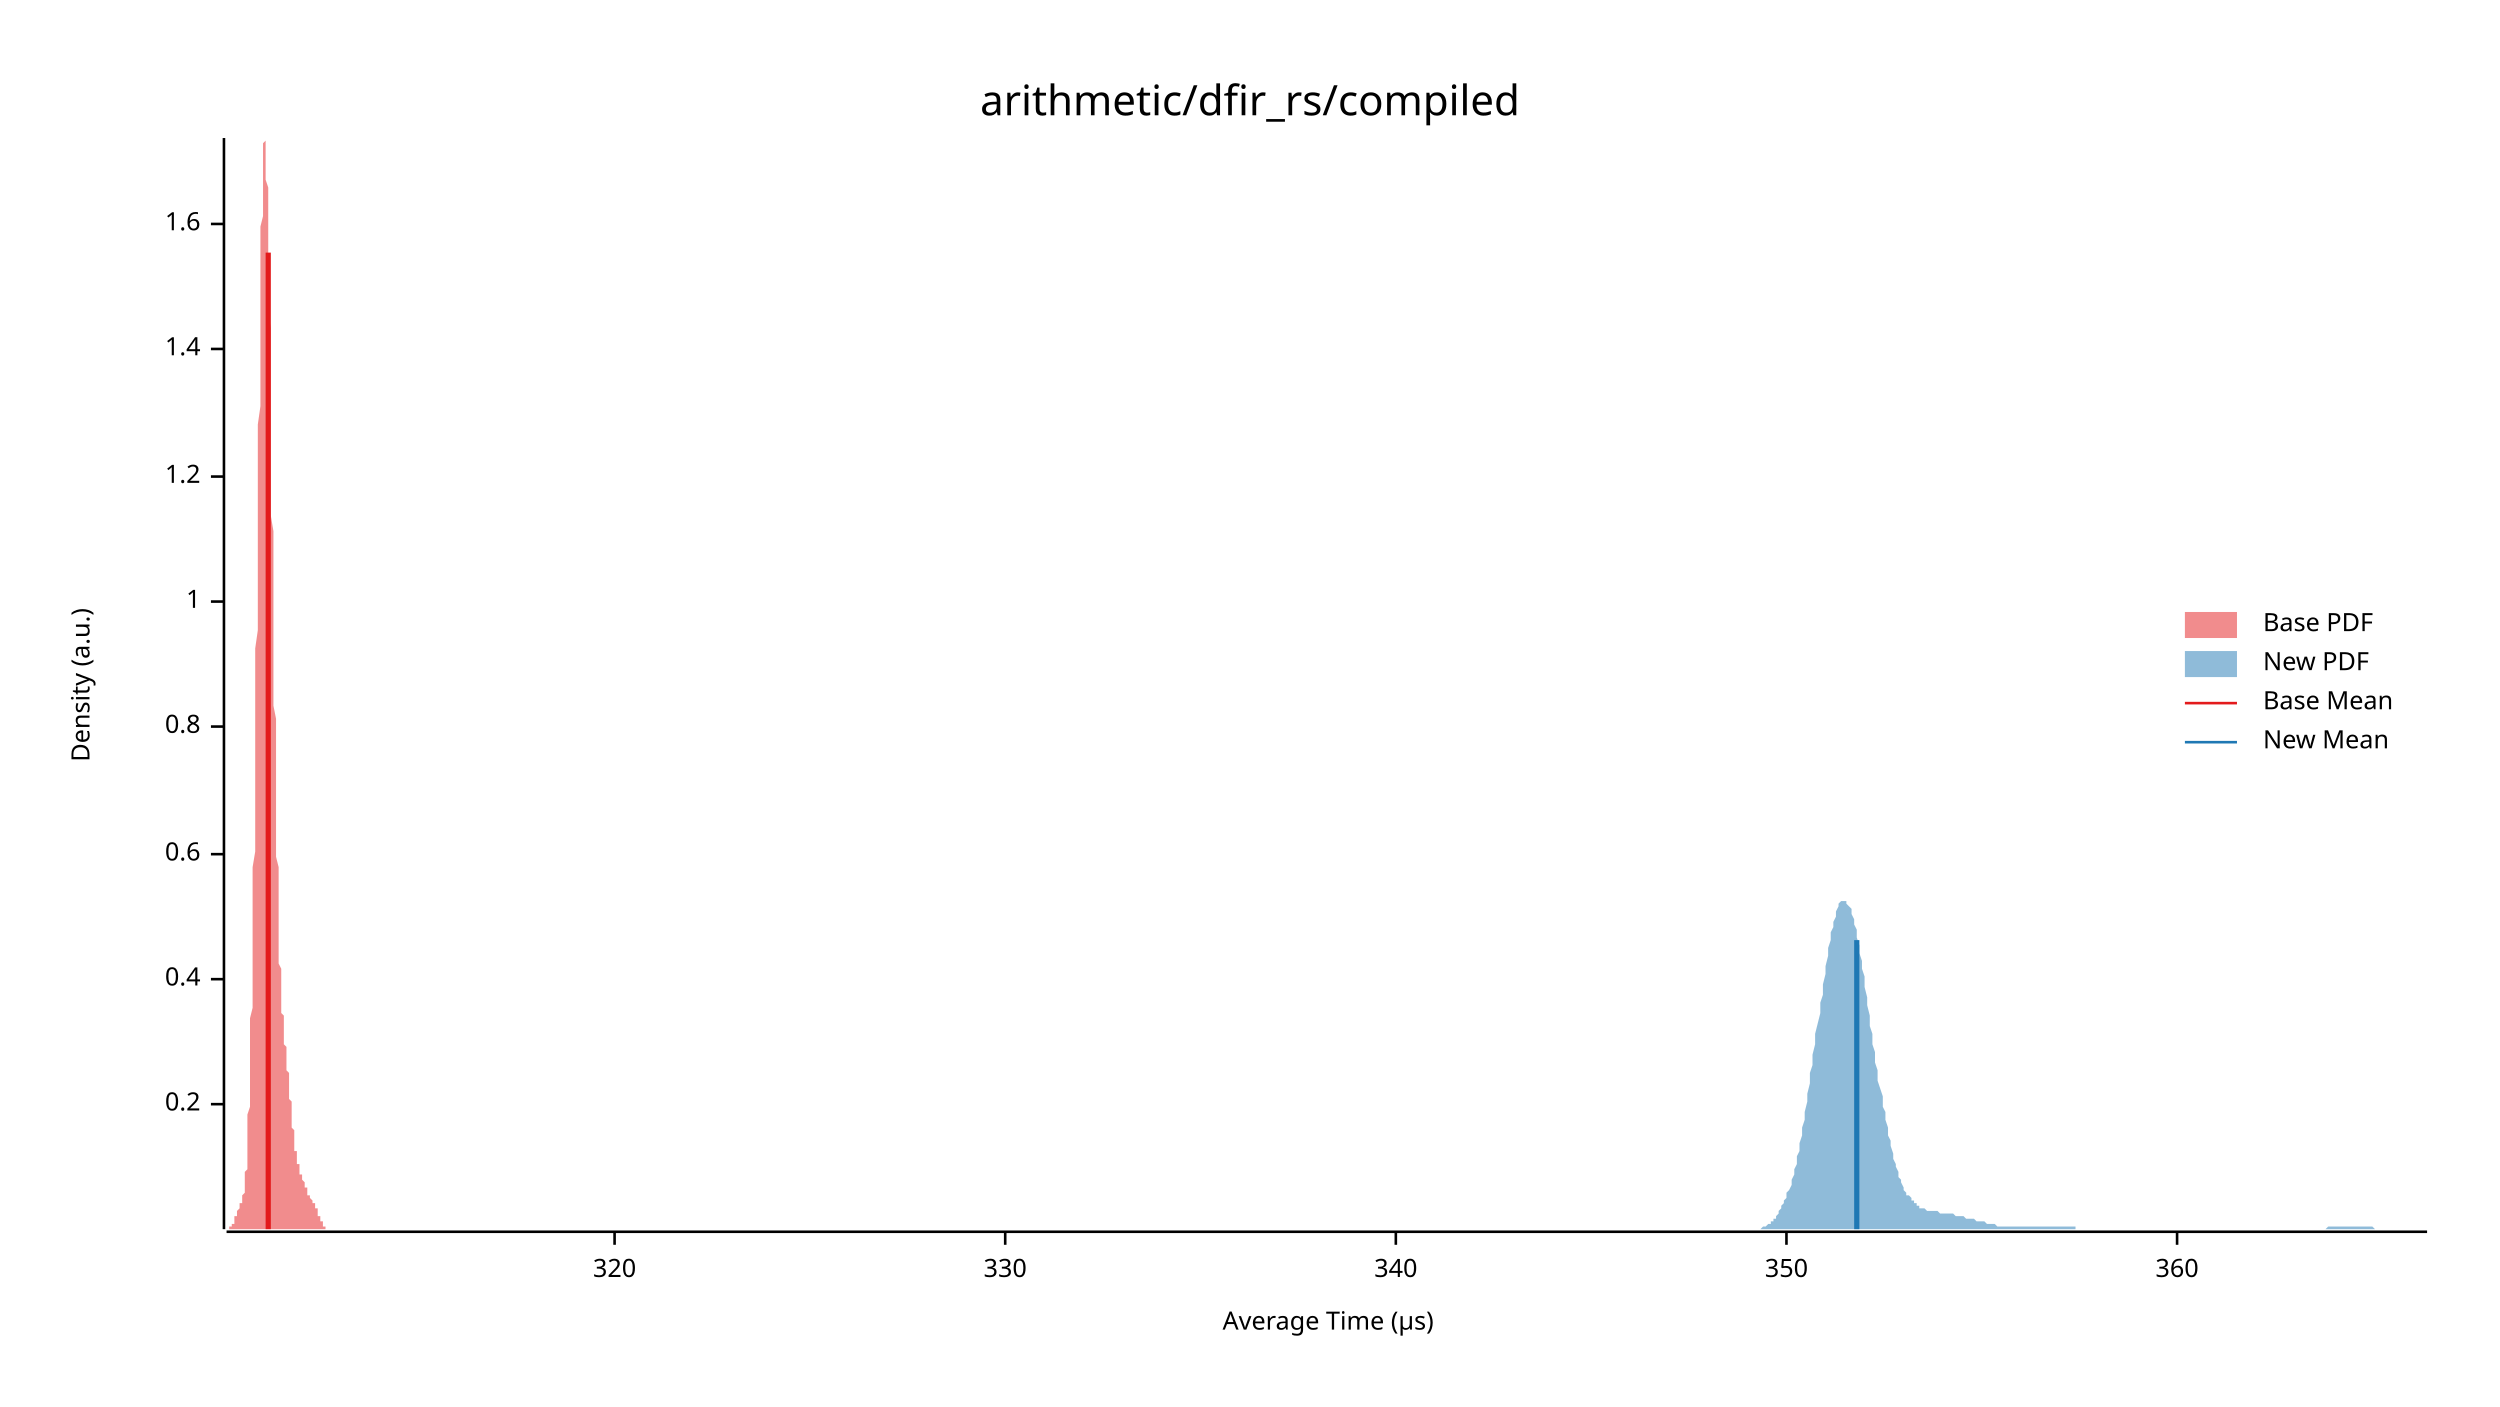
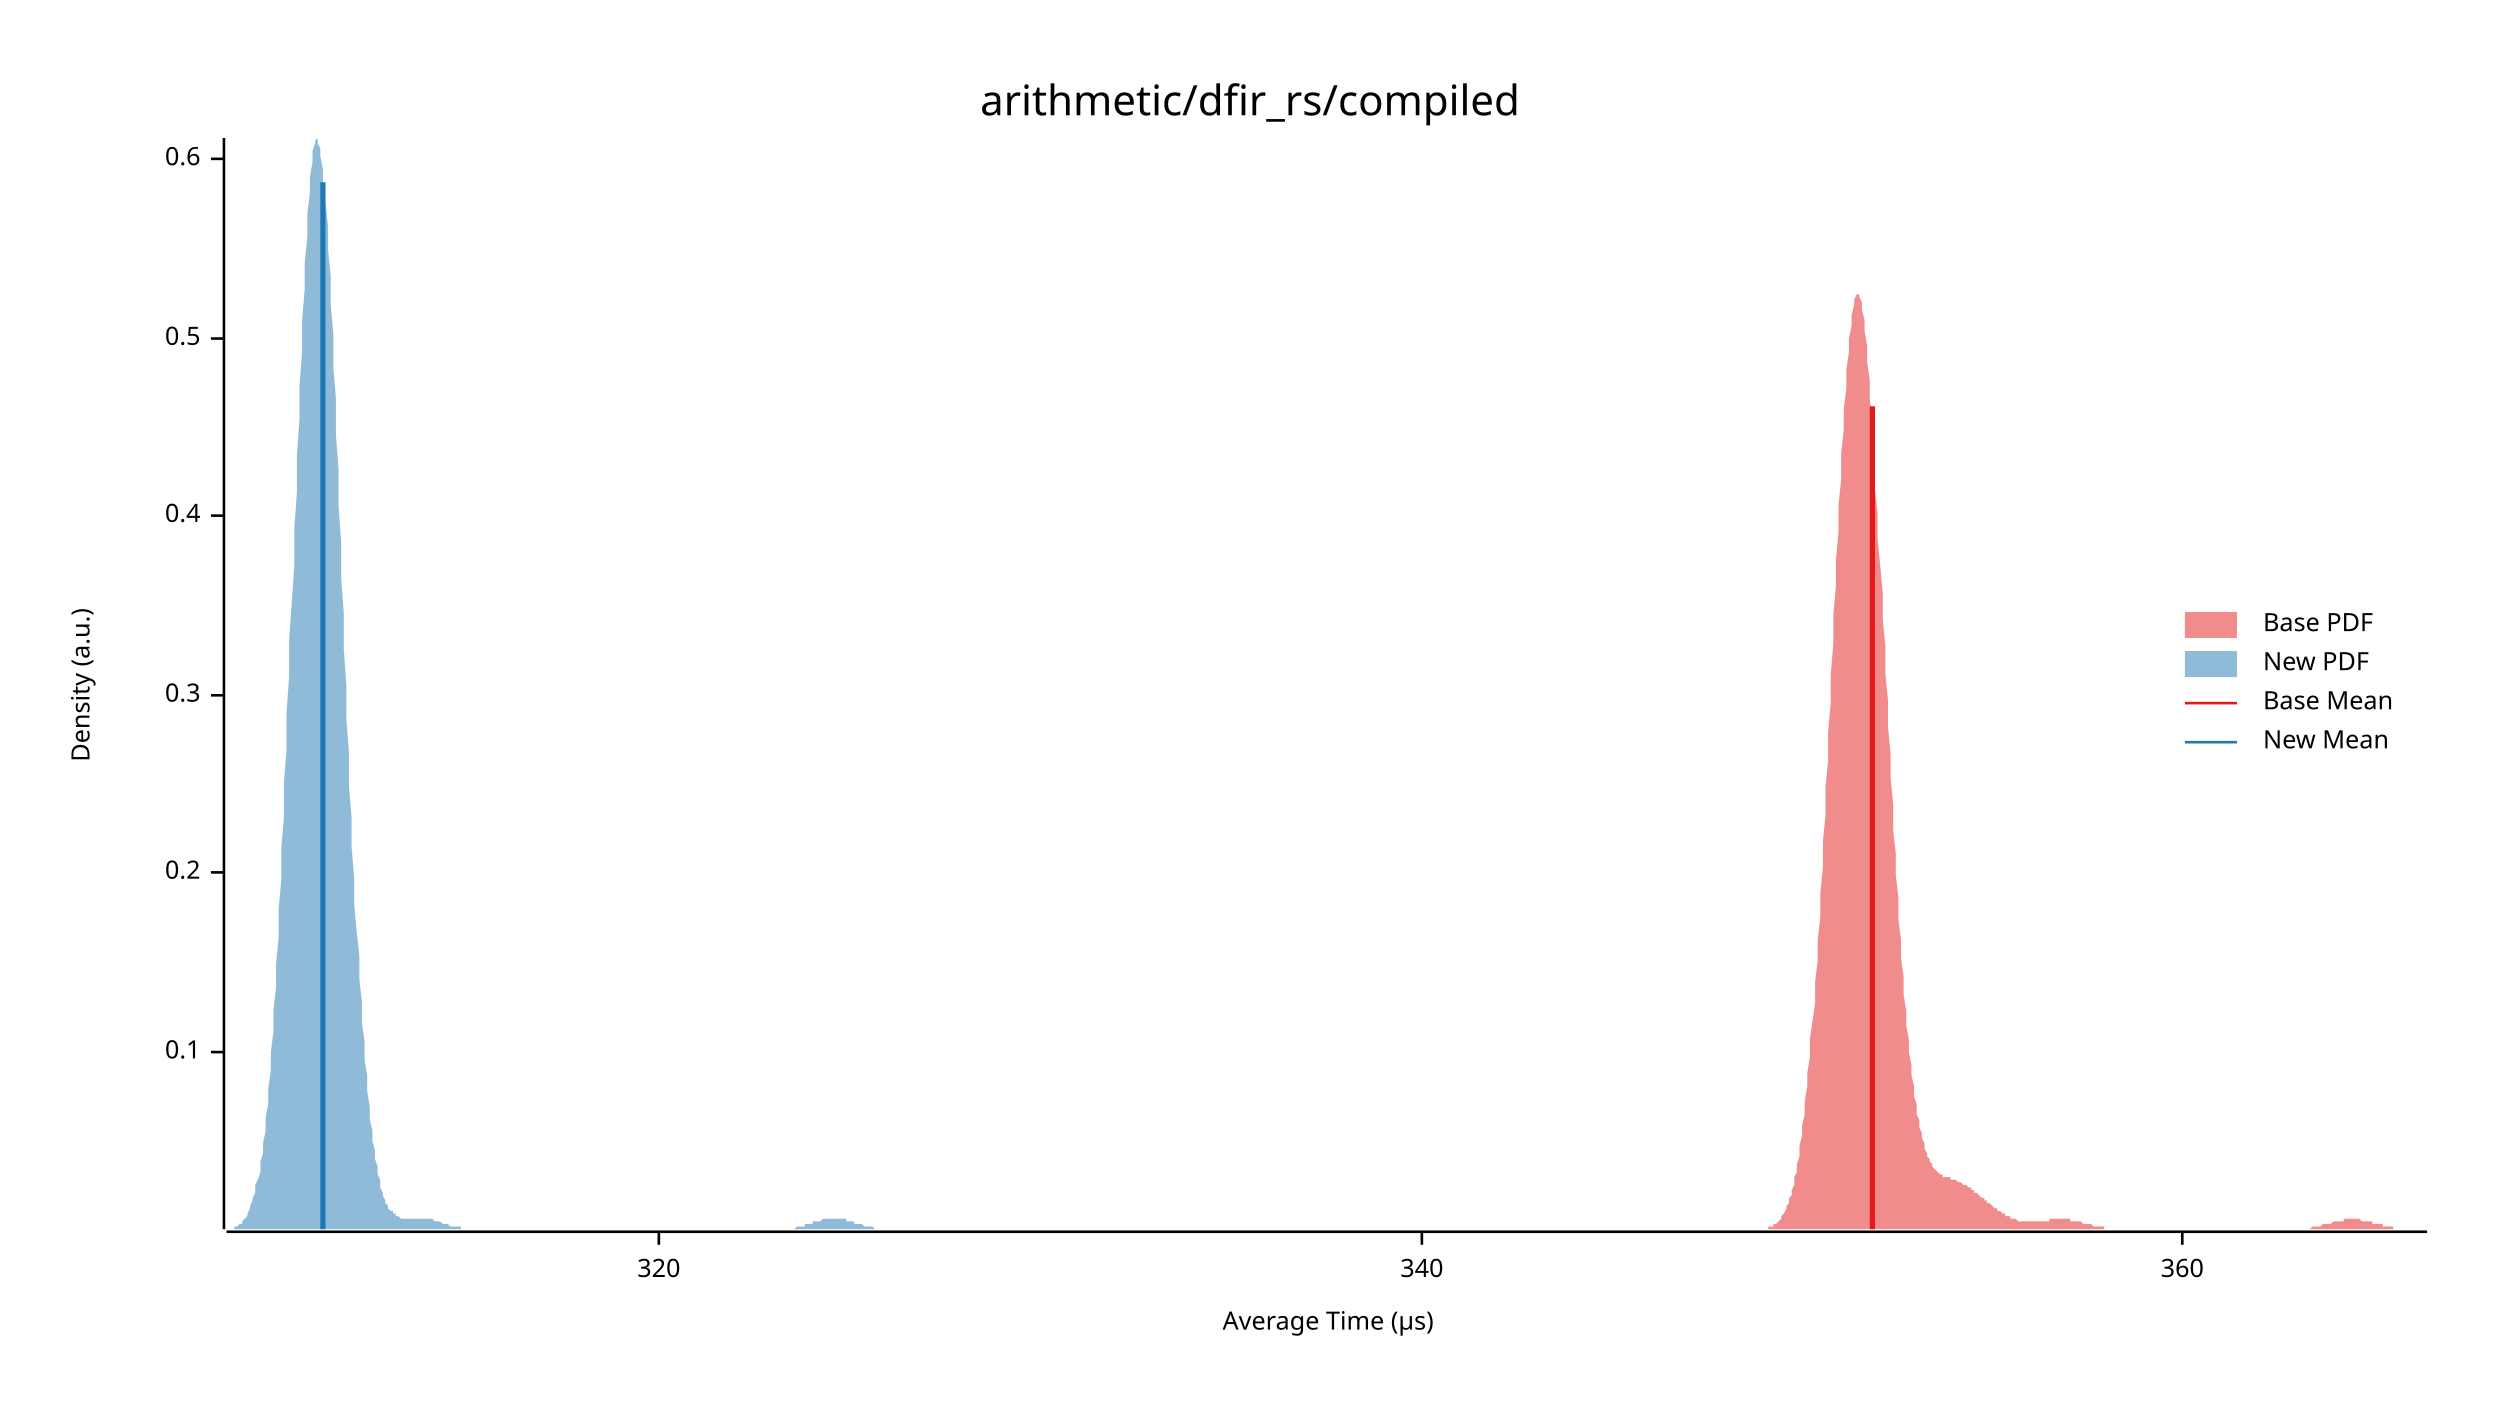
<svg xmlns="http://www.w3.org/2000/svg" width="960" height="540" viewBox="0 0 960 540">
  <text x="480" y="32" dy="0.76em" text-anchor="middle" font-family="sans-serif" font-size="16.129" opacity="1" fill="#000000">
arithmetic/dfir_rs/compiled
</text>
  <text x="27" y="263" dy="0.76em" text-anchor="middle" font-family="sans-serif" font-size="9.677" opacity="1" fill="#000000" transform="rotate(270, 27, 263)">
Density (a.u.)
</text>
  <text x="510" y="513" dy="-0.5ex" text-anchor="middle" font-family="sans-serif" font-size="9.677" opacity="1" fill="#000000">
Average Time (µs)
</text>
  <polyline fill="none" opacity="1" stroke="#000000" stroke-width="1" points="86,53 86,472 " />
-   <text x="77" y="424" dy="0.5ex" text-anchor="end" font-family="sans-serif" font-size="9.677" opacity="1" fill="#000000">
+   <text x="77" y="404" dy="0.5ex" text-anchor="end" font-family="sans-serif" font-size="9.677" opacity="1" fill="#000000">
+ 0.1
+ </text>
+   <polyline fill="none" opacity="1" stroke="#000000" stroke-width="1" points="81,404 86,404 " />
+   <text x="77" y="335" dy="0.5ex" text-anchor="end" font-family="sans-serif" font-size="9.677" opacity="1" fill="#000000">
0.2
</text>
-   <polyline fill="none" opacity="1" stroke="#000000" stroke-width="1" points="81,424 86,424 " />
-   <text x="77" y="376" dy="0.5ex" text-anchor="end" font-family="sans-serif" font-size="9.677" opacity="1" fill="#000000">
+   <polyline fill="none" opacity="1" stroke="#000000" stroke-width="1" points="81,335 86,335 " />
+   <text x="77" y="267" dy="0.5ex" text-anchor="end" font-family="sans-serif" font-size="9.677" opacity="1" fill="#000000">
+ 0.3
+ </text>
+   <polyline fill="none" opacity="1" stroke="#000000" stroke-width="1" points="81,267 86,267 " />
+   <text x="77" y="198" dy="0.5ex" text-anchor="end" font-family="sans-serif" font-size="9.677" opacity="1" fill="#000000">
0.4
</text>
-   <polyline fill="none" opacity="1" stroke="#000000" stroke-width="1" points="81,376 86,376 " />
-   <text x="77" y="328" dy="0.5ex" text-anchor="end" font-family="sans-serif" font-size="9.677" opacity="1" fill="#000000">
+   <polyline fill="none" opacity="1" stroke="#000000" stroke-width="1" points="81,198 86,198 " />
+   <text x="77" y="130" dy="0.5ex" text-anchor="end" font-family="sans-serif" font-size="9.677" opacity="1" fill="#000000">
+ 0.5
+ </text>
+   <polyline fill="none" opacity="1" stroke="#000000" stroke-width="1" points="81,130 86,130 " />
+   <text x="77" y="61" dy="0.5ex" text-anchor="end" font-family="sans-serif" font-size="9.677" opacity="1" fill="#000000">
0.6
</text>
-   <polyline fill="none" opacity="1" stroke="#000000" stroke-width="1" points="81,328 86,328 " />
-   <text x="77" y="279" dy="0.5ex" text-anchor="end" font-family="sans-serif" font-size="9.677" opacity="1" fill="#000000">
- 0.8
- </text>
-   <polyline fill="none" opacity="1" stroke="#000000" stroke-width="1" points="81,279 86,279 " />
-   <text x="77" y="231" dy="0.5ex" text-anchor="end" font-family="sans-serif" font-size="9.677" opacity="1" fill="#000000">
- 1
- </text>
-   <polyline fill="none" opacity="1" stroke="#000000" stroke-width="1" points="81,231 86,231 " />
-   <text x="77" y="183" dy="0.5ex" text-anchor="end" font-family="sans-serif" font-size="9.677" opacity="1" fill="#000000">
- 1.2
- </text>
-   <polyline fill="none" opacity="1" stroke="#000000" stroke-width="1" points="81,183 86,183 " />
-   <text x="77" y="134" dy="0.5ex" text-anchor="end" font-family="sans-serif" font-size="9.677" opacity="1" fill="#000000">
- 1.4
- </text>
-   <polyline fill="none" opacity="1" stroke="#000000" stroke-width="1" points="81,134 86,134 " />
-   <text x="77" y="86" dy="0.5ex" text-anchor="end" font-family="sans-serif" font-size="9.677" opacity="1" fill="#000000">
- 1.6
- </text>
-   <polyline fill="none" opacity="1" stroke="#000000" stroke-width="1" points="81,86 86,86 " />
+   <polyline fill="none" opacity="1" stroke="#000000" stroke-width="1" points="81,61 86,61 " />
  <polyline fill="none" opacity="1" stroke="#000000" stroke-width="1" points="87,473 932,473 " />
-   <text x="236" y="483" dy="0.76em" text-anchor="middle" font-family="sans-serif" font-size="9.677" opacity="1" fill="#000000">
+   <text x="253" y="483" dy="0.76em" text-anchor="middle" font-family="sans-serif" font-size="9.677" opacity="1" fill="#000000">
320
</text>
-   <polyline fill="none" opacity="1" stroke="#000000" stroke-width="1" points="236,473 236,478 " />
-   <text x="386" y="483" dy="0.76em" text-anchor="middle" font-family="sans-serif" font-size="9.677" opacity="1" fill="#000000">
- 330
- </text>
-   <polyline fill="none" opacity="1" stroke="#000000" stroke-width="1" points="386,473 386,478 " />
-   <text x="536" y="483" dy="0.76em" text-anchor="middle" font-family="sans-serif" font-size="9.677" opacity="1" fill="#000000">
+   <polyline fill="none" opacity="1" stroke="#000000" stroke-width="1" points="253,473 253,478 " />
+   <text x="546" y="483" dy="0.76em" text-anchor="middle" font-family="sans-serif" font-size="9.677" opacity="1" fill="#000000">
340
</text>
-   <polyline fill="none" opacity="1" stroke="#000000" stroke-width="1" points="536,473 536,478 " />
-   <text x="686" y="483" dy="0.76em" text-anchor="middle" font-family="sans-serif" font-size="9.677" opacity="1" fill="#000000">
- 350
- </text>
-   <polyline fill="none" opacity="1" stroke="#000000" stroke-width="1" points="686,473 686,478 " />
-   <text x="836" y="483" dy="0.76em" text-anchor="middle" font-family="sans-serif" font-size="9.677" opacity="1" fill="#000000">
+   <polyline fill="none" opacity="1" stroke="#000000" stroke-width="1" points="546,473 546,478 " />
+   <text x="838" y="483" dy="0.76em" text-anchor="middle" font-family="sans-serif" font-size="9.677" opacity="1" fill="#000000">
360
</text>
-   <polyline fill="none" opacity="1" stroke="#000000" stroke-width="1" points="836,473 836,478 " />
-   <polygon opacity="0.5" fill="#E31A1C" points="87,472 87,472 87,472 87,472 87,472 87,472 87,472 87,472 87,472 87,472 87,472 87,472 87,472 88,472 88,472 88,472 88,472 88,472 88,472 88,472 88,472 88,472 88,472 88,472 88,471 89,471 89,471 89,471 89,471 89,471 89,471 89,471 89,470 89,470 89,470 89,470 89,470 89,470 90,470 90,469 90,469 90,469 90,469 90,469 90,468 90,468 90,468 90,468 90,468 90,467 91,467 91,467 91,467 91,466 91,466 91,466 91,466 91,466 91,465 91,465 91,465 91,465 91,465 92,464 92,464 92,464 92,464 92,464 92,464 92,463 92,463 92,463 92,463 92,463 92,462 93,462 93,462 93,462 93,462 93,461 93,461 93,461 93,461 93,460 93,460 93,460 93,459 93,459 94,458 94,458 94,457 94,457 94,456 94,455 94,454 94,454 94,453 94,452 94,451 94,450 95,449 95,447 95,446 95,445 95,443 95,442 95,440 95,438 95,436 95,434 95,432 95,430 95,428 96,425 96,423 96,420 96,418 96,415 96,412 96,409 96,405 96,402 96,398 96,395 96,391 97,387 97,383 97,378 97,374 97,369 97,365 97,360 97,355 97,350 97,344 97,339 97,333 98,327 98,322 98,315 98,309 98,303 98,297 98,290 98,283 98,277 98,270 98,263 98,256 98,249 99,242 99,234 99,227 99,220 99,213 99,205 99,198 99,191 99,184 99,177 99,170 99,163 100,156 100,149 100,143 100,136 100,130 100,124 100,118 100,112 100,107 100,101 100,96 100,92 100,87 101,83 101,79 101,75 101,71 101,68 101,65 101,63 101,61 101,59 101,57 101,56 101,55 102,54 102,54 102,53 102,54 102,54 102,55 102,56 102,58 102,59 102,61 102,64 102,66 102,69 103,72 103,76 103,79 103,83 103,87 103,91 103,96 103,100 103,105 103,110 103,115 103,120 104,126 104,131 104,137 104,143 104,149 104,155 104,161 104,167 104,173 104,179 104,185 104,192 104,198 105,204 105,210 105,217 105,223 105,229 105,235 105,241 105,247 105,253 105,259 105,265 105,271 106,276 106,282 106,287 106,292 106,297 106,302 106,307 106,312 106,316 106,321 106,325 106,329 107,333 107,337 107,341 107,344 107,348 107,351 107,354 107,357 107,360 107,362 107,365 107,367 107,370 108,372 108,374 108,376 108,378 108,379 108,381 108,382 108,384 108,385 108,387 108,388 108,389 109,390 109,391 109,392 109,393 109,394 109,395 109,396 109,397 109,398 109,399 109,399 109,400 109,401 110,402 110,403 110,404 110,404 110,405 110,406 110,407 110,408 110,408 110,409 110,410 110,411 111,412 111,413 111,414 111,414 111,415 111,416 111,417 111,418 111,419 111,420 111,421 111,422 111,422 112,423 112,424 112,425 112,426 112,427 112,428 112,429 112,429 112,430 112,431 112,432 112,433 113,434 113,434 113,435 113,436 113,437 113,437 113,438 113,439 113,439 113,440 113,440 113,441 113,442 114,442 114,443 114,443 114,444 114,444 114,445 114,445 114,445 114,446 114,446 114,447 114,447 115,447 115,448 115,448 115,448 115,448 115,449 115,449 115,449 115,450 115,450 115,450 115,450 115,451 116,451 116,451 116,451 116,452 116,452 116,452 116,452 116,453 116,453 116,453 116,453 116,453 117,454 117,454 117,454 117,454 117,455 117,455 117,455 117,455 117,456 117,456 117,456 117,456 118,456 118,457 118,457 118,457 118,457 118,457 118,458 118,458 118,458 118,458 118,458 118,459 118,459 119,459 119,459 119,459 119,459 119,459 119,460 119,460 119,460 119,460 119,460 119,460 119,460 120,461 120,461 120,461 120,461 120,461 120,461 120,461 120,461 120,461 120,462 120,462 120,462 120,462 121,462 121,462 121,462 121,462 121,463 121,463 121,463 121,463 121,463 121,463 121,464 121,464 122,464 122,464 122,464 122,465 122,465 122,465 122,465 122,466 122,466 122,466 122,466 122,466 122,467 123,467 123,467 123,467 123,468 123,468 123,468 123,468 123,469 123,469 123,469 123,469 123,469 124,469 124,470 124,470 124,470 124,470 124,470 124,470 124,471 124,471 124,471 124,471 124,471 124,471 125,471 125,471 125,471 125,472 125,472 125,472 125,472 125,472 125,472 125,472 125,472 125,472 126,472 126,472 126,472 126,472 126,472 126,472 126,472 126,472 126,472 126,472 126,472 126,472 127,472 127,472 127,472 87,472 " />
-   <polygon opacity="0.5" fill="#1F78B4" points="671,472 671,472 672,472 672,472 673,472 673,472 674,472 674,472 675,472 676,472 676,472 677,471 677,471 678,471 678,471 679,470 679,470 680,470 680,469 681,469 681,468 682,468 682,467 683,466 683,465 684,464 684,463 685,462 685,461 686,460 686,458 687,457 688,455 688,453 689,451 689,449 690,447 690,444 691,442 691,439 692,436 692,433 693,430 693,427 694,423 694,420 695,416 695,412 696,409 696,405 697,401 697,397 698,393 699,389 699,385 700,382 700,378 701,374 701,371 702,367 702,364 703,361 703,358 704,356 704,354 705,352 705,350 706,348 706,347 707,346 707,346 708,346 708,346 709,346 709,347 710,348 711,349 711,351 712,353 712,355 713,357 713,360 714,363 714,366 715,369 715,372 716,375 716,379 717,383 717,386 718,390 718,394 719,397 719,401 720,404 720,408 721,411 721,415 722,418 723,421 723,425 724,427 724,430 725,433 725,436 726,438 726,440 727,443 727,445 728,447 728,448 729,450 729,452 730,453 730,454 731,456 731,457 732,458 732,459 733,459 734,460 734,461 735,461 735,462 736,462 736,463 737,463 737,464 738,464 738,464 739,464 739,464 740,465 740,465 741,465 741,465 742,465 742,465 743,465 743,465 744,465 744,465 745,466 746,466 746,466 747,466 747,466 748,466 748,466 749,466 749,466 750,466 750,466 751,467 751,467 752,467 752,467 753,467 753,467 754,467 754,467 755,468 755,468 756,468 756,468 757,468 758,468 758,468 759,469 759,469 760,469 760,469 761,469 761,469 762,469 762,469 763,470 763,470 764,470 764,470 765,470 765,470 766,470 766,470 767,471 767,471 768,471 769,471 769,471 770,471 770,471 771,471 771,471 772,471 772,471 773,471 773,471 774,471 774,471 775,471 775,471 776,471 776,471 777,471 777,471 778,471 778,471 779,471 779,471 780,471 781,471 781,471 782,471 782,471 783,471 783,471 784,471 784,471 785,471 785,471 786,471 786,471 787,471 787,471 788,471 788,471 789,471 789,471 790,471 790,471 791,471 792,471 792,471 793,471 793,471 794,471 794,471 795,471 795,471 796,471 796,471 797,471 797,472 798,472 798,472 799,472 799,472 800,472 800,472 801,472 801,472 802,472 802,472 803,472 804,472 804,472 805,472 805,472 806,472 806,472 807,472 807,472 808,472 808,472 809,472 809,472 810,472 810,472 811,472 811,472 812,472 812,472 813,472 813,472 814,472 814,472 815,472 816,472 816,472 817,472 817,472 818,472 818,472 819,472 819,472 820,472 820,472 821,472 821,472 822,472 822,472 823,472 823,472 824,472 824,472 825,472 825,472 826,472 827,472 827,472 828,472 828,472 829,472 829,472 830,472 830,472 831,472 831,472 832,472 832,472 833,472 833,472 834,472 834,472 835,472 835,472 836,472 836,472 837,472 837,472 838,472 839,472 839,472 840,472 840,472 841,472 841,472 842,472 842,472 843,472 843,472 844,472 844,472 845,472 845,472 846,472 846,472 847,472 847,472 848,472 848,472 849,472 849,472 850,472 851,472 851,472 852,472 852,472 853,472 853,472 854,472 854,472 855,472 855,472 856,472 856,472 857,472 857,472 858,472 858,472 859,472 859,472 860,472 860,472 861,472 862,472 862,472 863,472 863,472 864,472 864,472 865,472 865,472 866,472 866,472 867,472 867,472 868,472 868,472 869,472 869,472 870,472 870,472 871,472 871,472 872,472 872,472 873,472 874,472 874,472 875,472 875,472 876,472 876,472 877,472 877,472 878,472 878,472 879,472 879,472 880,472 880,472 881,472 881,472 882,472 882,472 883,472 883,472 884,472 884,472 885,472 886,472 886,472 887,472 887,472 888,472 888,472 889,472 889,472 890,472 890,472 891,472 891,472 892,472 892,472 893,472 893,472 894,471 894,471 895,471 895,471 896,471 897,471 897,471 898,471 898,471 899,471 899,471 900,471 900,471 901,471 901,471 902,471 902,471 903,471 903,471 904,471 904,471 905,471 905,471 906,471 906,471 907,471 907,471 908,471 909,471 909,471 910,471 910,471 911,471 911,471 912,472 912,472 913,472 913,472 914,472 914,472 915,472 915,472 916,472 916,472 917,472 917,472 918,472 918,472 919,472 919,472 920,472 921,472 921,472 922,472 922,472 923,472 923,472 924,472 924,472 925,472 925,472 926,472 926,472 927,472 927,472 928,472 928,472 929,472 929,472 930,472 930,472 931,472 932,472 932,472 671,472 " />
-   <polyline fill="none" opacity="1" stroke="#E31A1C" stroke-width="2" points="103,472 103,97 " />
-   <polyline fill="none" opacity="1" stroke="#1F78B4" stroke-width="2" points="713,472 713,361 " />
+   <polyline fill="none" opacity="1" stroke="#000000" stroke-width="1" points="838,473 838,478 " />
+   <polygon opacity="0.5" fill="#E31A1C" points="677,472 678,472 678,472 679,472 679,471 680,471 680,471 681,471 681,470 682,470 682,470 683,469 683,469 684,468 684,467 685,466 685,466 686,464 686,463 687,462 687,460 688,459 688,457 689,455 689,452 690,450 690,447 691,444 691,440 692,436 692,432 693,428 693,423 694,417 694,412 695,406 695,399 696,392 697,385 697,377 698,369 698,361 699,352 699,343 700,333 700,323 701,313 701,302 702,292 702,281 703,270 703,259 704,247 704,236 705,225 705,215 706,204 706,194 707,184 707,174 708,165 708,157 709,149 709,142 710,135 710,130 711,125 711,121 712,117 712,115 713,113 713,113 714,113 714,114 715,116 715,119 716,123 716,127 717,133 717,139 718,146 718,153 719,161 719,169 720,178 720,188 721,197 721,207 722,217 723,228 723,238 724,248 724,259 725,269 725,279 726,290 726,299 727,309 727,319 728,328 728,336 729,345 729,353 730,361 730,368 731,375 731,382 732,388 732,394 733,399 733,404 734,409 734,413 735,417 735,421 736,424 736,428 737,430 737,433 738,435 738,437 739,439 739,441 740,443 740,444 741,445 741,446 742,447 742,448 743,449 743,449 744,450 744,450 745,451 745,451 746,451 746,452 747,452 747,452 748,452 749,452 749,453 750,453 750,453 751,453 751,453 752,454 752,454 753,454 753,454 754,455 754,455 755,455 755,455 756,456 756,456 757,456 757,457 758,457 758,458 759,458 759,458 760,459 760,459 761,460 761,460 762,460 762,461 763,461 763,462 764,462 764,462 765,463 765,463 766,464 766,464 767,464 767,465 768,465 768,465 769,466 769,466 770,466 770,467 771,467 771,467 772,467 772,468 773,468 773,468 774,468 774,468 775,469 776,469 776,469 777,469 777,469 778,469 778,469 779,469 779,469 780,469 780,469 781,469 781,469 782,469 782,469 783,469 783,469 784,469 784,469 785,469 785,469 786,469 786,469 787,469 787,468 788,468 788,468 789,468 789,468 790,468 790,468 791,468 791,468 792,468 792,468 793,468 793,468 794,468 794,468 795,468 795,469 796,469 796,469 797,469 797,469 798,469 798,469 799,469 799,469 800,470 800,470 801,470 802,470 802,470 803,470 803,470 804,471 804,471 805,471 805,471 806,471 806,471 807,471 807,471 808,471 808,472 809,472 809,472 810,472 810,472 811,472 811,472 812,472 812,472 813,472 813,472 814,472 814,472 815,472 815,472 816,472 816,472 817,472 817,472 818,472 818,472 819,472 819,472 820,472 820,472 821,472 821,472 822,472 822,472 823,472 823,472 824,472 824,472 825,472 825,472 826,472 826,472 827,472 828,472 828,472 829,472 829,472 830,472 830,472 831,472 831,472 832,472 832,472 833,472 833,472 834,472 834,472 835,472 835,472 836,472 836,472 837,472 837,472 838,472 838,472 839,472 839,472 840,472 840,472 841,472 841,472 842,472 842,472 843,472 843,472 844,472 844,472 845,472 845,472 846,472 846,472 847,472 847,472 848,472 848,472 849,472 849,472 850,472 850,472 851,472 851,472 852,472 852,472 853,472 854,472 854,472 855,472 855,472 856,472 856,472 857,472 857,472 858,472 858,472 859,472 859,472 860,472 860,472 861,472 861,472 862,472 862,472 863,472 863,472 864,472 864,472 865,472 865,472 866,472 866,472 867,472 867,472 868,472 868,472 869,472 869,472 870,472 870,472 871,472 871,472 872,472 872,472 873,472 873,472 874,472 874,472 875,472 875,472 876,472 876,472 877,472 877,472 878,472 878,472 879,472 880,472 880,472 881,472 881,472 882,472 882,472 883,472 883,472 884,472 884,472 885,472 885,472 886,472 886,472 887,472 887,472 888,471 888,471 889,471 889,471 890,471 890,471 891,471 891,471 892,470 892,470 893,470 893,470 894,470 894,470 895,470 895,470 896,469 896,469 897,469 897,469 898,469 898,469 899,469 899,469 900,469 900,468 901,468 901,468 902,468 902,468 903,468 903,468 904,468 904,468 905,468 906,468 906,468 907,469 907,469 908,469 908,469 909,469 909,469 910,469 910,469 911,469 911,470 912,470 912,470 913,470 913,470 914,470 914,470 915,470 915,471 916,471 916,471 917,471 917,471 918,471 918,471 919,471 919,472 920,472 920,472 921,472 921,472 922,472 922,472 923,472 923,472 924,472 924,472 925,472 925,472 926,472 926,472 927,472 927,472 928,472 928,472 929,472 929,472 930,472 930,472 931,472 932,472 932,472 677,472 " />
+   <polygon opacity="0.5" fill="#1F78B4" points="87,472 87,472 88,472 88,472 89,472 89,472 90,472 90,471 91,471 91,471 92,470 92,470 93,470 93,469 94,468 94,468 95,467 95,466 96,464 96,463 97,461 97,460 98,458 98,455 99,453 100,450 100,446 101,443 101,439 102,434 102,429 103,424 103,418 104,411 104,404 105,396 105,388 106,379 106,370 107,360 107,349 108,338 108,326 109,314 109,301 110,288 110,274 111,260 111,246 112,232 113,217 113,203 114,189 114,175 115,161 115,148 116,135 116,123 117,111 117,101 118,91 118,82 119,74 119,68 120,62 120,58 121,55 121,54 122,53 122,55 123,57 123,60 124,65 124,71 125,78 126,87 126,96 127,106 127,117 128,128 128,141 129,153 129,167 130,180 130,194 131,208 131,222 132,235 132,249 133,263 133,276 134,289 134,302 135,314 135,325 136,337 136,347 137,358 138,367 138,376 139,385 139,393 140,400 140,407 141,413 141,419 142,425 142,430 143,434 143,438 144,442 144,445 145,448 145,451 146,453 146,456 147,458 147,459 148,461 148,462 149,463 149,464 150,465 151,465 151,466 152,466 152,467 153,467 153,467 154,468 154,468 155,468 155,468 156,468 156,468 157,468 157,468 158,468 158,468 159,468 159,468 160,468 160,468 161,468 161,468 162,468 162,468 163,468 164,468 164,468 165,468 165,468 166,468 166,468 167,469 167,469 168,469 168,469 169,469 169,469 170,470 170,470 171,470 171,470 172,470 172,470 173,471 173,471 174,471 174,471 175,471 175,471 176,471 177,471 177,472 178,472 178,472 179,472 179,472 180,472 180,472 181,472 181,472 182,472 182,472 183,472 183,472 184,472 184,472 185,472 185,472 186,472 186,472 187,472 187,472 188,472 189,472 189,472 190,472 190,472 191,472 191,472 192,472 192,472 193,472 193,472 194,472 194,472 195,472 195,472 196,472 196,472 197,472 197,472 198,472 198,472 199,472 199,472 200,472 200,472 201,472 202,472 202,472 203,472 203,472 204,472 204,472 205,472 205,472 206,472 206,472 207,472 207,472 208,472 208,472 209,472 209,472 210,472 210,472 211,472 211,472 212,472 212,472 213,472 213,472 214,472 215,472 215,472 216,472 216,472 217,472 217,472 218,472 218,472 219,472 219,472 220,472 220,472 221,472 221,472 222,472 222,472 223,472 223,472 224,472 224,472 225,472 225,472 226,472 226,472 227,472 228,472 228,472 229,472 229,472 230,472 230,472 231,472 231,472 232,472 232,472 233,472 233,472 234,472 234,472 235,472 235,472 236,472 236,472 237,472 237,472 238,472 238,472 239,472 240,472 240,472 241,472 241,472 242,472 242,472 243,472 243,472 244,472 244,472 245,472 245,472 246,472 246,472 247,472 247,472 248,472 248,472 249,472 249,472 250,472 250,472 251,472 251,472 252,472 253,472 253,472 254,472 254,472 255,472 255,472 256,472 256,472 257,472 257,472 258,472 258,472 259,472 259,472 260,472 260,472 261,472 261,472 262,472 262,472 263,472 263,472 264,472 264,472 265,472 266,472 266,472 267,472 267,472 268,472 268,472 269,472 269,472 270,472 270,472 271,472 271,472 272,472 272,472 273,472 273,472 274,472 274,472 275,472 275,472 276,472 276,472 277,472 277,472 278,472 279,472 279,472 280,472 280,472 281,472 281,472 282,472 282,472 283,472 283,472 284,472 284,472 285,472 285,472 286,472 286,472 287,472 287,472 288,472 288,472 289,472 289,472 290,472 291,472 291,472 292,472 292,472 293,472 293,472 294,472 294,472 295,472 295,472 296,472 296,472 297,472 297,472 298,472 298,472 299,472 299,472 300,472 300,472 301,472 301,472 302,472 302,472 303,472 304,472 304,472 305,472 305,472 306,471 306,471 307,471 307,471 308,471 308,471 309,471 309,470 310,470 310,470 311,470 311,470 312,470 312,469 313,469 313,469 314,469 314,469 315,469 315,469 316,468 317,468 317,468 318,468 318,468 319,468 319,468 320,468 320,468 321,468 321,468 322,468 322,468 323,468 323,468 324,468 324,468 325,468 325,469 326,469 326,469 327,469 327,469 328,469 328,470 329,470 330,470 330,470 331,470 331,470 332,471 332,471 333,471 333,471 334,471 334,471 335,471 335,471 336,472 336,472 337,472 337,472 338,472 338,472 339,472 339,472 340,472 340,472 341,472 342,472 342,472 343,472 343,472 344,472 344,472 345,472 345,472 346,472 346,472 346,472 87,472 " />
+   <polyline fill="none" opacity="1" stroke="#E31A1C" stroke-width="2" points="719,472 719,156 " />
+   <polyline fill="none" opacity="1" stroke="#1F78B4" stroke-width="2" points="124,472 124,70 " />
  <text x="869" y="235" dy="0.76em" text-anchor="start" font-family="sans-serif" font-size="9.677" opacity="1" fill="#000000">
Base PDF
</text>
  <text x="869" y="250" dy="0.76em" text-anchor="start" font-family="sans-serif" font-size="9.677" opacity="1" fill="#000000">
New PDF
</text>
  <text x="869" y="265" dy="0.76em" text-anchor="start" font-family="sans-serif" font-size="9.677" opacity="1" fill="#000000">
Base Mean
</text>
  <text x="869" y="280" dy="0.76em" text-anchor="start" font-family="sans-serif" font-size="9.677" opacity="1" fill="#000000">
New Mean
</text>
  <rect x="839" y="235" width="20" height="10" opacity="0.5" fill="#E31A1C" stroke="none" />
  <rect x="839" y="250" width="20" height="10" opacity="0.5" fill="#1F78B4" stroke="none" />
  <polyline fill="none" opacity="1" stroke="#E31A1C" stroke-width="1" points="839,270 859,270 " />
  <polyline fill="none" opacity="1" stroke="#1F78B4" stroke-width="1" points="839,285 859,285 " />
</svg>
